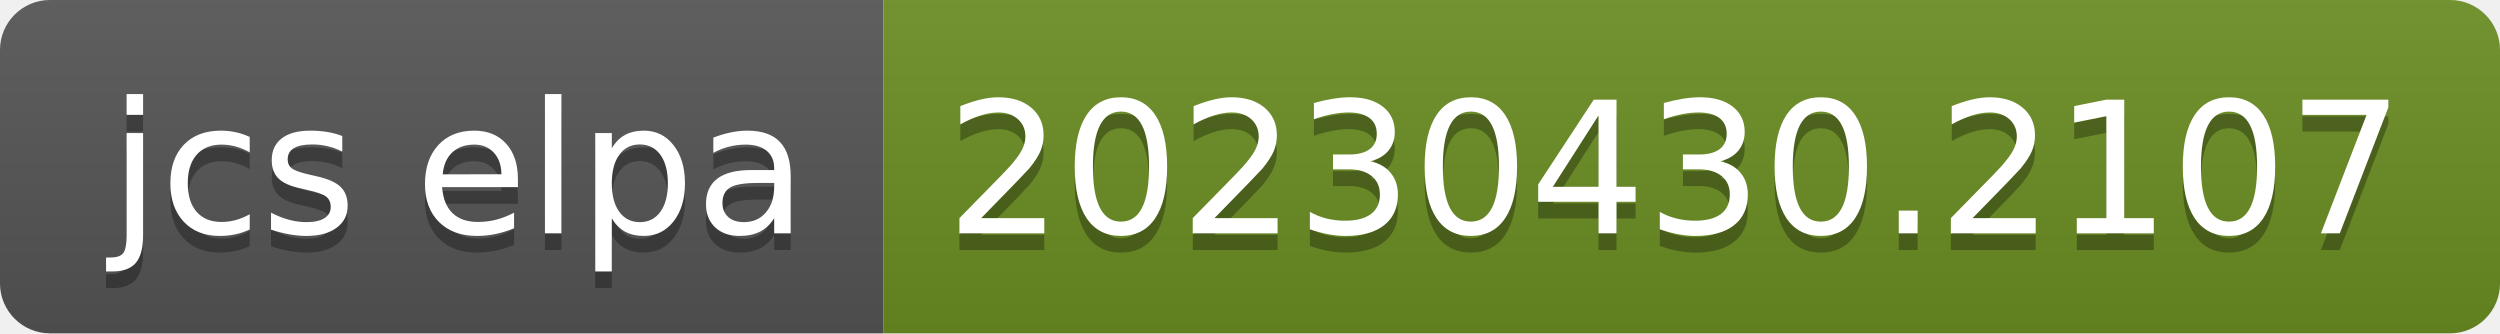
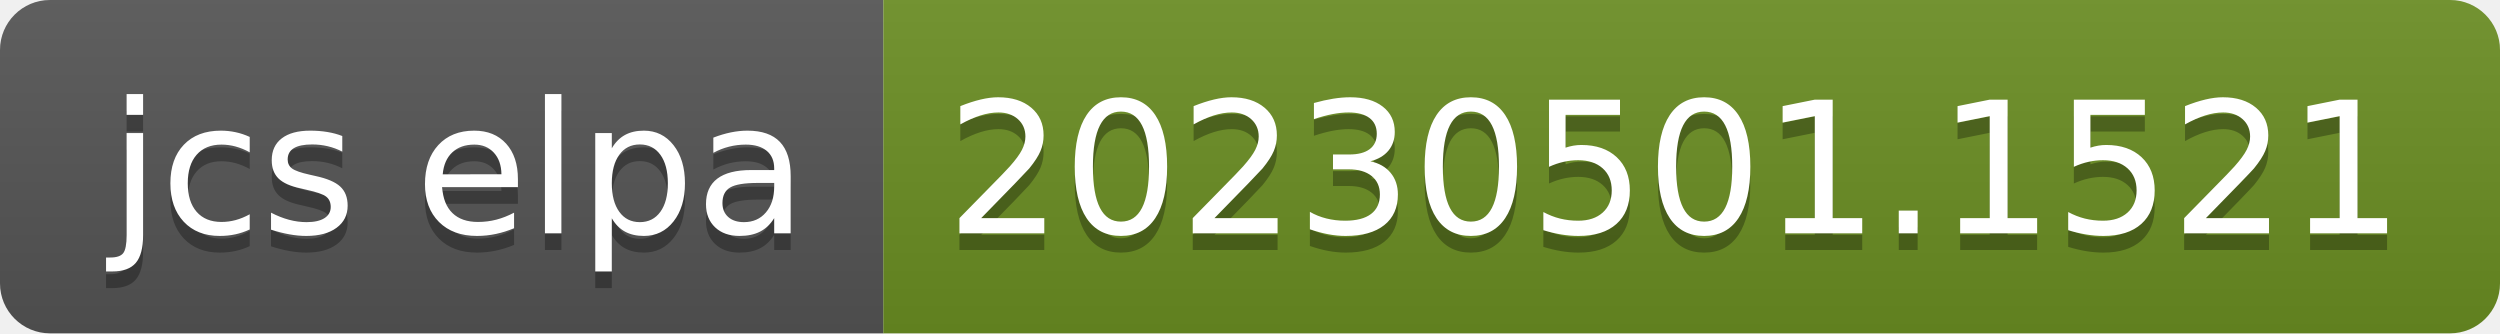
- <svg xmlns="http://www.w3.org/2000/svg" width="150" height="20" role="img" aria-label="jcs elpa: 20230430.2107">
+ <svg xmlns="http://www.w3.org/2000/svg" width="150" height="20" role="img" aria-label="jcs elpa: 20230501.1521">
  <linearGradient id="s" x2="0" y2="100%">
    <stop offset="0" stop-color="#bbb" stop-opacity=".1" />
    <stop offset="1" stop-opacity=".1" />
  </linearGradient>
  <clipPath id="r">
    <rect width="150" height="20" rx="3" fill="#fff" />
  </clipPath>
  <g clip-path="url(#r)">
    <rect width="53" height="20" fill="#555" />
    <rect x="53" width="97" height="20" fill="#6b8e23" />
    <rect width="150" height="20" fill="url(#s)" />
  </g>
  <g fill="#fff" text-anchor="middle" font-family="Verdana,Geneva,DejaVu Sans,sans-serif" text-rendering="geometricPrecision" font-size="110">
    <text aria-hidden="true" x="275" y="150" fill="#010101" fill-opacity=".3" transform="scale(.1)" textLength="430">jcs elpa</text>
    <text x="275" y="140" transform="scale(.1)" fill="#fff" textLength="430">jcs elpa</text>
-     <text aria-hidden="true" x="1005" y="150" fill="#010101" fill-opacity=".3" transform="scale(.1)" textLength="870">20230430.2107</text>
-     <text x="1005" y="140" transform="scale(.1)" fill="#fff" textLength="870">20230430.2107</text>
+     <text aria-hidden="true" x="1005" y="150" fill="#010101" fill-opacity=".3" transform="scale(.1)" textLength="870">20230501.1521</text>
+     <text x="1005" y="140" transform="scale(.1)" fill="#fff" textLength="870">20230501.1521</text>
  </g>
</svg>
